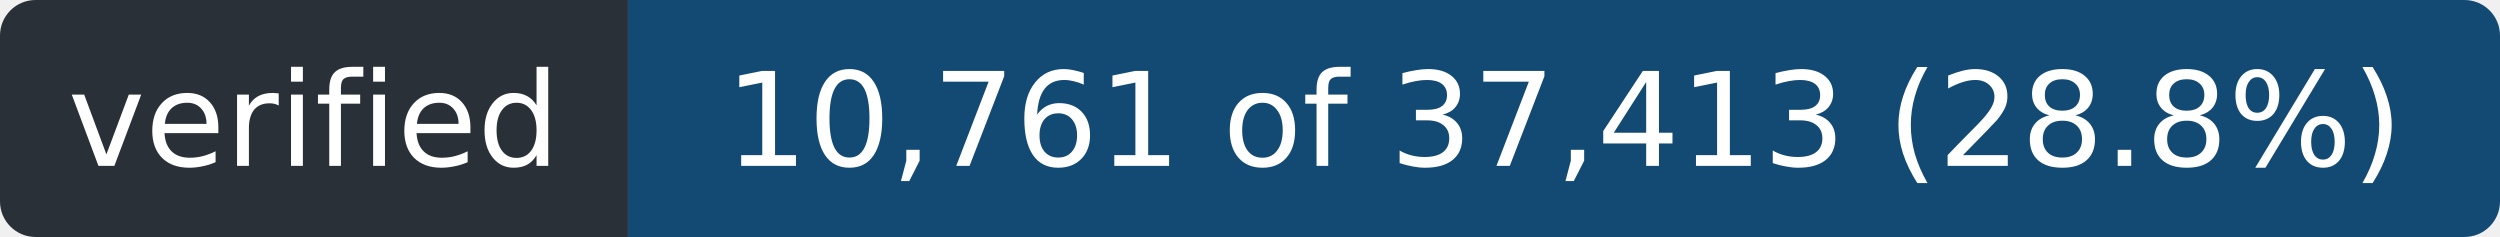
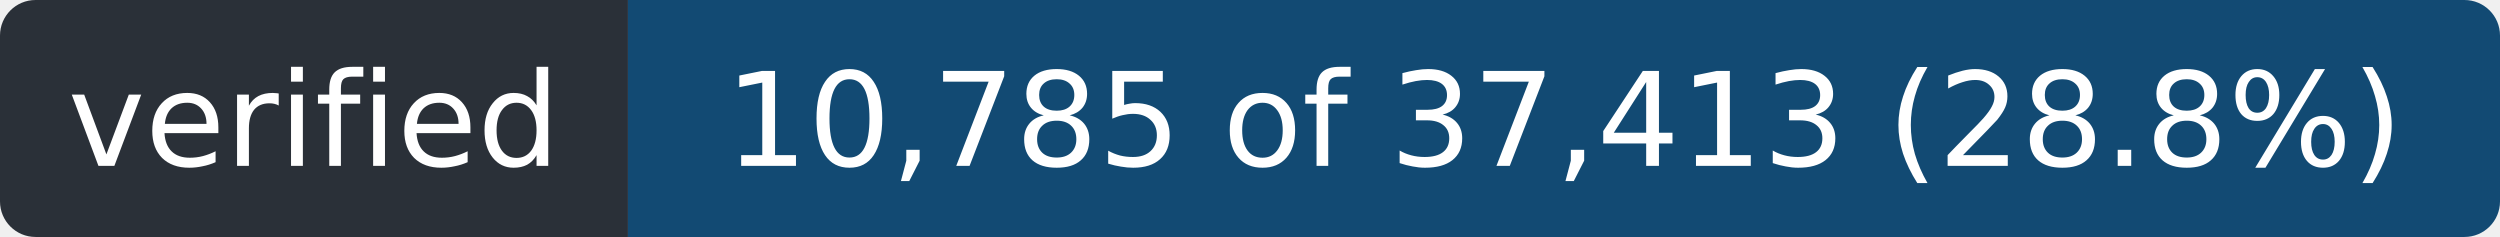
- <svg xmlns="http://www.w3.org/2000/svg" width="211" height="20" role="img" aria-label="verified: 10,761 of 37,413 (28.8%)">
+ <svg xmlns="http://www.w3.org/2000/svg" width="211" height="20" role="img" aria-label="verified: 10,785 of 37,413 (28.8%)">
  <clipPath id="r">
    <rect width="211" height="20" rx="3" />
  </clipPath>
  <g clip-path="url(#r)">
    <rect width="53" height="20" fill="#2a3038" />
    <rect x="53" width="158" height="20" fill="#124a73" />
  </g>
  <g fill="#fff" font-family="Verdana,Geneva,DejaVu Sans,sans-serif" font-size="11" text-anchor="middle">
    <text x="26.5" y="14" textLength="41">verified</text>
-     <text x="132.0" y="14" textLength="146">10,761 of 37,413 (28.8%)</text>
+     <text x="132.0" y="14" textLength="146">10,785 of 37,413 (28.8%)</text>
  </g>
</svg>
